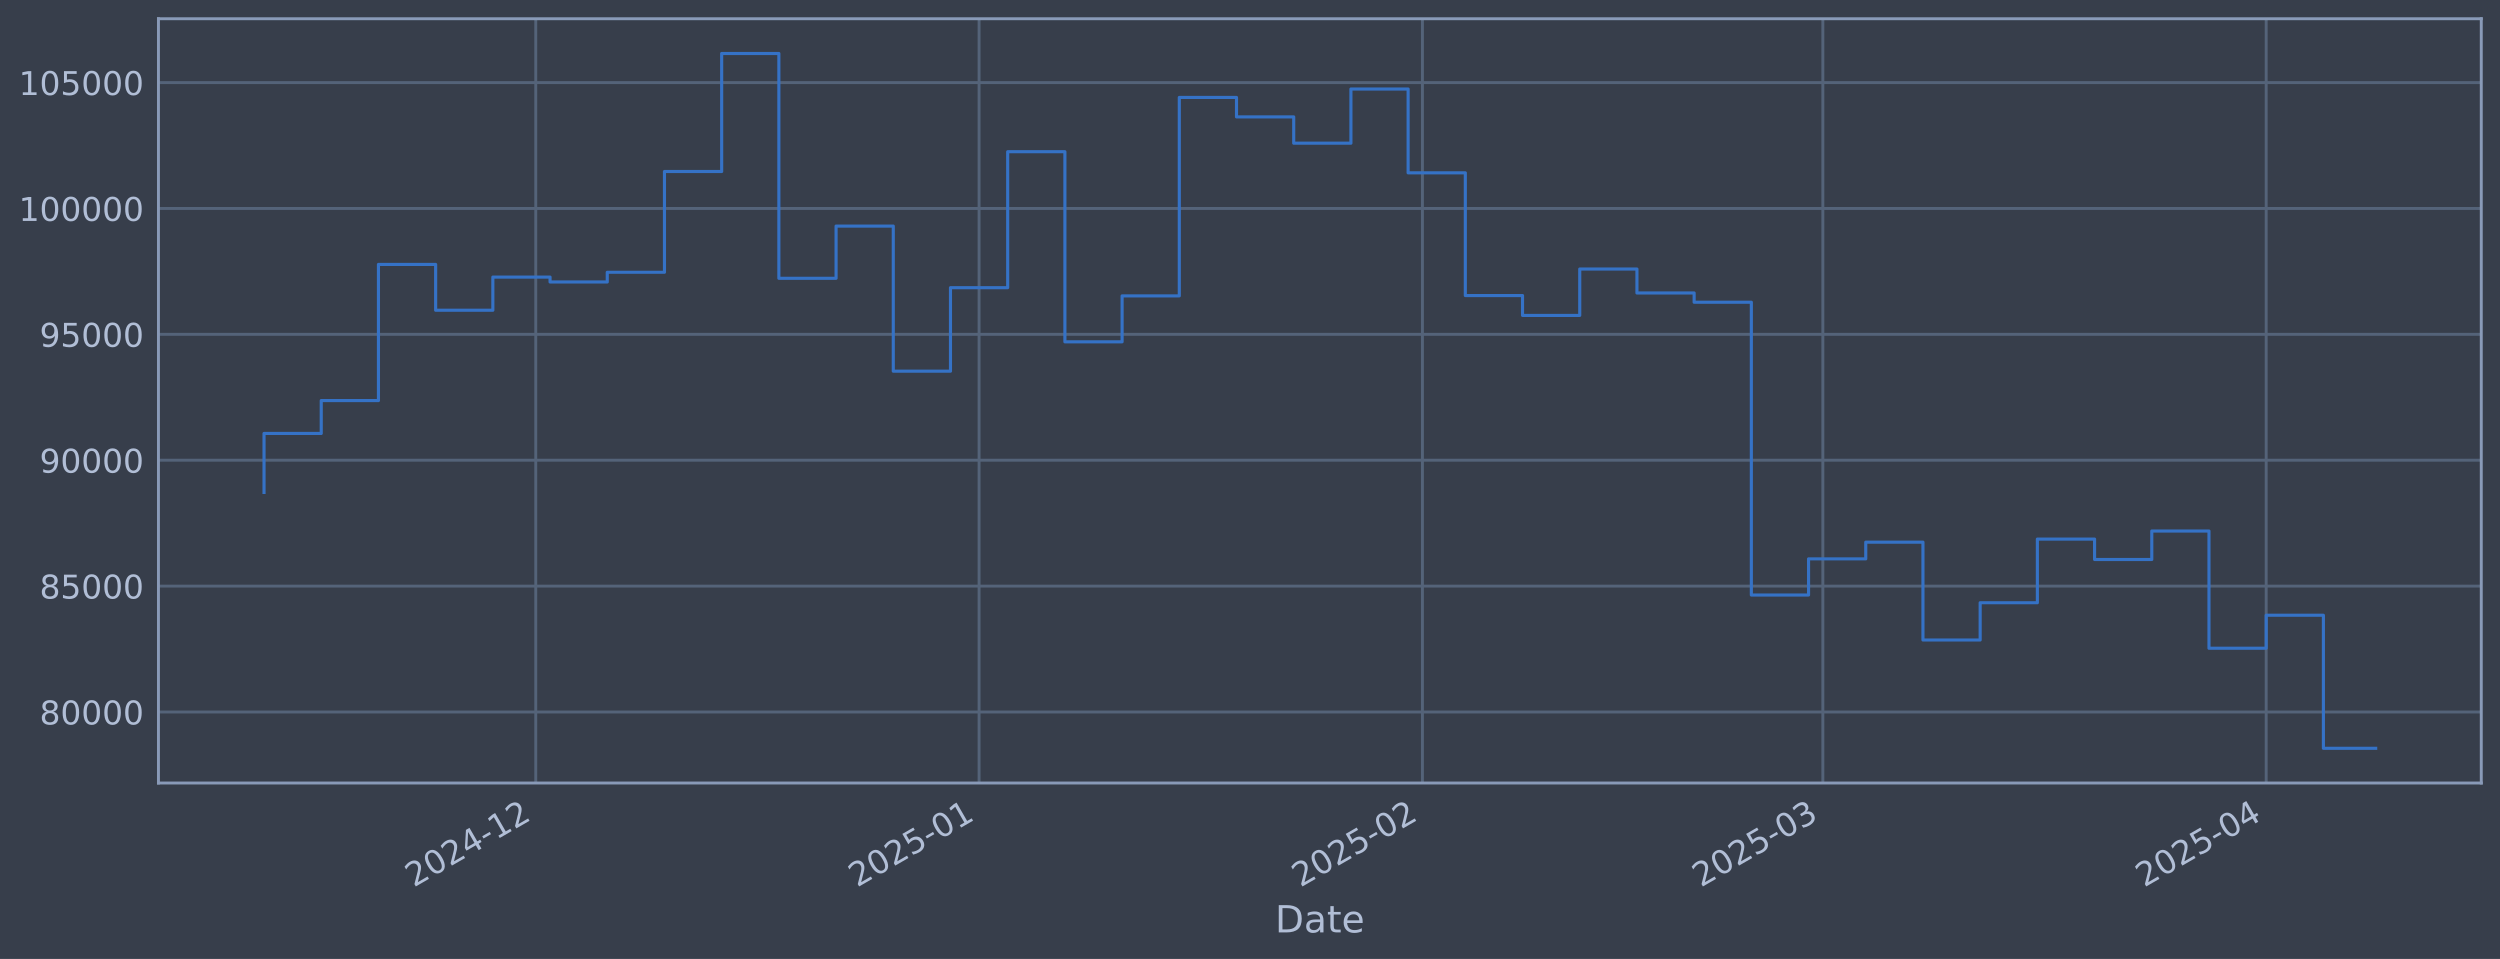
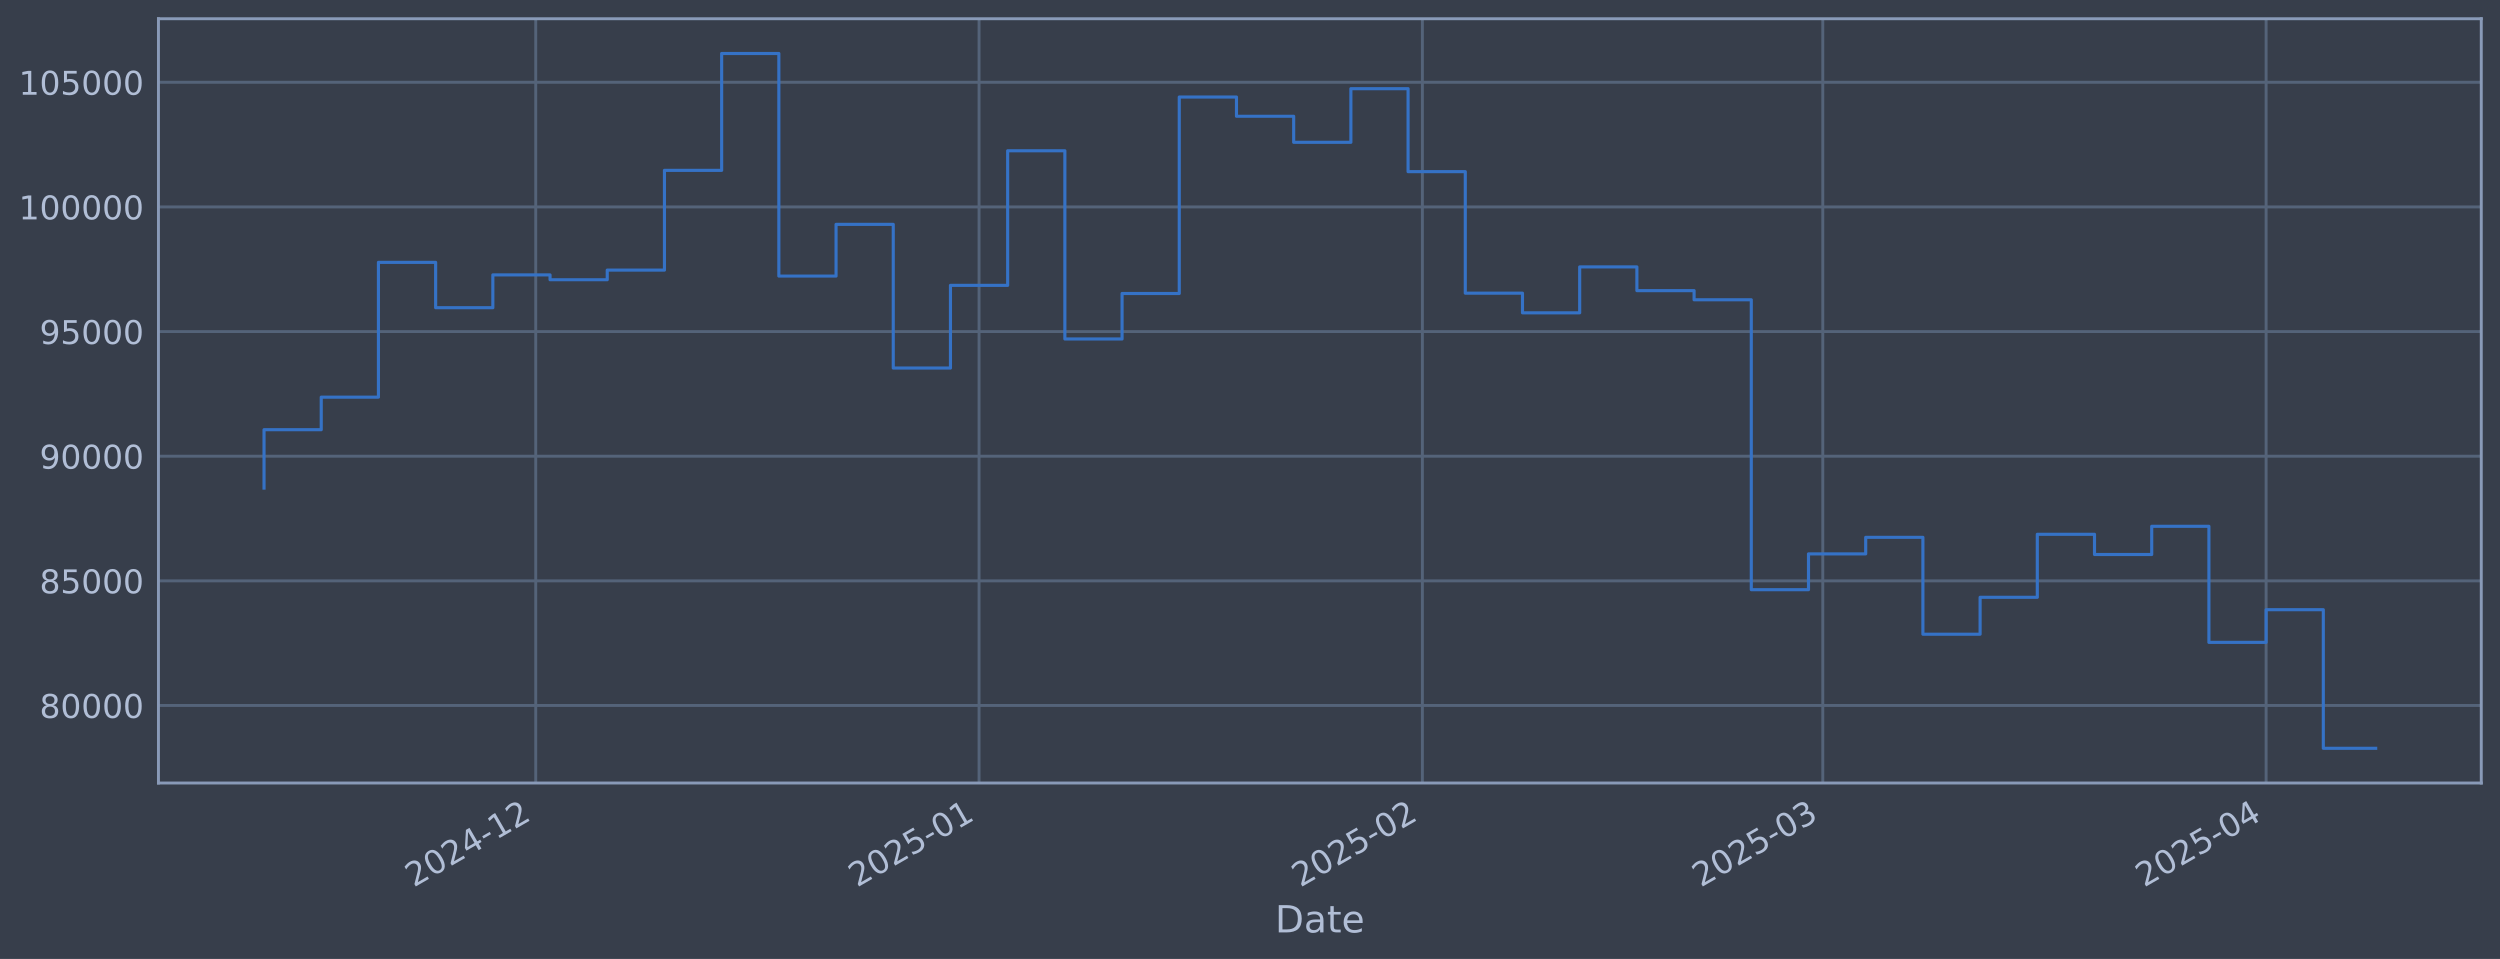
<svg xmlns="http://www.w3.org/2000/svg" xmlns:xlink="http://www.w3.org/1999/xlink" width="960.9pt" height="368.58pt" viewBox="0 0 960.9 368.58" version="1.1">
  <defs>
    <style type="text/css">*{stroke-linejoin: round; stroke-linecap: butt}</style>
  </defs>
  <g id="figure_1">
    <g id="patch_1">
      <path d="M 0 368.58  L 960.9 368.58  L 960.9 0  L 0 0  z " style="fill: #373e4b" />
    </g>
    <g id="axes_1">
      <g id="patch_2">
        <path d="M 60.901 300.96  L 953.701 300.96  L 953.701 7.2  L 60.901 7.2  z " style="fill: #373e4b" />
      </g>
      <g id="matplotlib.axis_1">
        <g id="xtick_1">
          <g id="line2d_1">
-             <path d="M 205.921 300.96  L 205.921 7.2  " clip-path="url(#p5d8b66e055)" style="fill: none; stroke: #546379; stroke-width: 1.12; stroke-linecap: square" />
+             <path d="M 205.917 300.96  L 205.917 7.2  " clip-path="url(#p048f9116ba)" style="fill: none; stroke: #546379; stroke-width: 1.12; stroke-linecap: square" />
          </g>
          <g id="line2d_2" />
          <g id="text_1">
-             <g style="fill: #b1bed6" transform="translate(159.0178 341.1745) rotate(-30) scale(0.126 -0.126)">
+             <g style="fill: #b1bed6" transform="translate(159.014 341.1745) rotate(-30) scale(0.126 -0.126)">
              <defs>
                <path id="DejaVuSans-32" d="M 1228 531  L 3431 531  L 3431 0  L 469 0  L 469 531  Q 828 903 1448 1529  Q 2069 2156 2228 2338  Q 2531 2678 2651 2914  Q 2772 3150 2772 3378  Q 2772 3750 2511 3984  Q 2250 4219 1831 4219  Q 1534 4219 1204 4116  Q 875 4013 500 3803  L 500 4441  Q 881 4594 1212 4672  Q 1544 4750 1819 4750  Q 2544 4750 2975 4387  Q 3406 4025 3406 3419  Q 3406 3131 3298 2873  Q 3191 2616 2906 2266  Q 2828 2175 2409 1742  Q 1991 1309 1228 531  z " transform="scale(0.015625)" />
                <path id="DejaVuSans-30" d="M 2034 4250  Q 1547 4250 1301 3770  Q 1056 3291 1056 2328  Q 1056 1369 1301 889  Q 1547 409 2034 409  Q 2525 409 2770 889  Q 3016 1369 3016 2328  Q 3016 3291 2770 3770  Q 2525 4250 2034 4250  z M 2034 4750  Q 2819 4750 3233 4129  Q 3647 3509 3647 2328  Q 3647 1150 3233 529  Q 2819 -91 2034 -91  Q 1250 -91 836 529  Q 422 1150 422 2328  Q 422 3509 836 4129  Q 1250 4750 2034 4750  z " transform="scale(0.015625)" />
                <path id="DejaVuSans-34" d="M 2419 4116  L 825 1625  L 2419 1625  L 2419 4116  z M 2253 4666  L 3047 4666  L 3047 1625  L 3713 1625  L 3713 1100  L 3047 1100  L 3047 0  L 2419 0  L 2419 1100  L 313 1100  L 313 1709  L 2253 4666  z " transform="scale(0.015625)" />
                <path id="DejaVuSans-2d" d="M 313 2009  L 1997 2009  L 1997 1497  L 313 1497  L 313 2009  z " transform="scale(0.015625)" />
                <path id="DejaVuSans-31" d="M 794 531  L 1825 531  L 1825 4091  L 703 3866  L 703 4441  L 1819 4666  L 2450 4666  L 2450 531  L 3481 531  L 3481 0  L 794 0  L 794 531  z " transform="scale(0.015625)" />
              </defs>
              <use xlink:href="#DejaVuSans-32" />
              <use xlink:href="#DejaVuSans-30" transform="translate(63.62305 0)" />
              <use xlink:href="#DejaVuSans-32" transform="translate(127.2461 0)" />
              <use xlink:href="#DejaVuSans-34" transform="translate(190.8691 0)" />
              <use xlink:href="#DejaVuSans-2d" transform="translate(254.4922 0)" />
              <use xlink:href="#DejaVuSans-31" transform="translate(290.5762 0)" />
              <use xlink:href="#DejaVuSans-32" transform="translate(354.1992 0)" />
            </g>
          </g>
        </g>
        <g id="xtick_2">
          <g id="line2d_3">
-             <path d="M 376.321 300.96  L 376.321 7.2  " clip-path="url(#p5d8b66e055)" style="fill: none; stroke: #546379; stroke-width: 1.12; stroke-linecap: square" />
+             <path d="M 376.311 300.96  L 376.311 7.2  " clip-path="url(#p048f9116ba)" style="fill: none; stroke: #546379; stroke-width: 1.12; stroke-linecap: square" />
          </g>
          <g id="line2d_4" />
          <g id="text_2">
-             <g style="fill: #b1bed6" transform="translate(329.4178 341.1745) rotate(-30) scale(0.126 -0.126)">
+             <g style="fill: #b1bed6" transform="translate(329.4079 341.1745) rotate(-30) scale(0.126 -0.126)">
              <defs>
                <path id="DejaVuSans-35" d="M 691 4666  L 3169 4666  L 3169 4134  L 1269 4134  L 1269 2991  Q 1406 3038 1543 3061  Q 1681 3084 1819 3084  Q 2600 3084 3056 2656  Q 3513 2228 3513 1497  Q 3513 744 3044 326  Q 2575 -91 1722 -91  Q 1428 -91 1123 -41  Q 819 9 494 109  L 494 744  Q 775 591 1075 516  Q 1375 441 1709 441  Q 2250 441 2565 725  Q 2881 1009 2881 1497  Q 2881 1984 2565 2268  Q 2250 2553 1709 2553  Q 1456 2553 1204 2497  Q 953 2441 691 2322  L 691 4666  z " transform="scale(0.015625)" />
              </defs>
              <use xlink:href="#DejaVuSans-32" />
              <use xlink:href="#DejaVuSans-30" transform="translate(63.62305 0)" />
              <use xlink:href="#DejaVuSans-32" transform="translate(127.2461 0)" />
              <use xlink:href="#DejaVuSans-35" transform="translate(190.8691 0)" />
              <use xlink:href="#DejaVuSans-2d" transform="translate(254.4922 0)" />
              <use xlink:href="#DejaVuSans-30" transform="translate(290.5762 0)" />
              <use xlink:href="#DejaVuSans-31" transform="translate(354.1992 0)" />
            </g>
          </g>
        </g>
        <g id="xtick_3">
          <g id="line2d_5">
-             <path d="M 546.721 300.96  L 546.721 7.2  " clip-path="url(#p5d8b66e055)" style="fill: none; stroke: #546379; stroke-width: 1.12; stroke-linecap: square" />
+             <path d="M 546.705 300.96  L 546.705 7.2  " clip-path="url(#p048f9116ba)" style="fill: none; stroke: #546379; stroke-width: 1.12; stroke-linecap: square" />
          </g>
          <g id="line2d_6" />
          <g id="text_3">
-             <g style="fill: #b1bed6" transform="translate(499.8178 341.1745) rotate(-30) scale(0.126 -0.126)">
+             <g style="fill: #b1bed6" transform="translate(499.8018 341.1745) rotate(-30) scale(0.126 -0.126)">
              <use xlink:href="#DejaVuSans-32" />
              <use xlink:href="#DejaVuSans-30" transform="translate(63.62305 0)" />
              <use xlink:href="#DejaVuSans-32" transform="translate(127.2461 0)" />
              <use xlink:href="#DejaVuSans-35" transform="translate(190.8691 0)" />
              <use xlink:href="#DejaVuSans-2d" transform="translate(254.4922 0)" />
              <use xlink:href="#DejaVuSans-30" transform="translate(290.5762 0)" />
              <use xlink:href="#DejaVuSans-32" transform="translate(354.1992 0)" />
            </g>
          </g>
        </g>
        <g id="xtick_4">
          <g id="line2d_7">
-             <path d="M 700.631 300.96  L 700.631 7.2  " clip-path="url(#p5d8b66e055)" style="fill: none; stroke: #546379; stroke-width: 1.12; stroke-linecap: square" />
+             <path d="M 700.609 300.96  L 700.609 7.2  " clip-path="url(#p048f9116ba)" style="fill: none; stroke: #546379; stroke-width: 1.12; stroke-linecap: square" />
          </g>
          <g id="line2d_8" />
          <g id="text_4">
-             <g style="fill: #b1bed6" transform="translate(653.7275 341.1745) rotate(-30) scale(0.126 -0.126)">
+             <g style="fill: #b1bed6" transform="translate(653.7059 341.1745) rotate(-30) scale(0.126 -0.126)">
              <defs>
                <path id="DejaVuSans-33" d="M 2597 2516  Q 3050 2419 3304 2112  Q 3559 1806 3559 1356  Q 3559 666 3084 287  Q 2609 -91 1734 -91  Q 1441 -91 1130 -33  Q 819 25 488 141  L 488 750  Q 750 597 1062 519  Q 1375 441 1716 441  Q 2309 441 2620 675  Q 2931 909 2931 1356  Q 2931 1769 2642 2001  Q 2353 2234 1838 2234  L 1294 2234  L 1294 2753  L 1863 2753  Q 2328 2753 2575 2939  Q 2822 3125 2822 3475  Q 2822 3834 2567 4026  Q 2313 4219 1838 4219  Q 1578 4219 1281 4162  Q 984 4106 628 3988  L 628 4550  Q 988 4650 1302 4700  Q 1616 4750 1894 4750  Q 2613 4750 3031 4423  Q 3450 4097 3450 3541  Q 3450 3153 3228 2886  Q 3006 2619 2597 2516  z " transform="scale(0.015625)" />
              </defs>
              <use xlink:href="#DejaVuSans-32" />
              <use xlink:href="#DejaVuSans-30" transform="translate(63.62305 0)" />
              <use xlink:href="#DejaVuSans-32" transform="translate(127.2461 0)" />
              <use xlink:href="#DejaVuSans-35" transform="translate(190.8691 0)" />
              <use xlink:href="#DejaVuSans-2d" transform="translate(254.4922 0)" />
              <use xlink:href="#DejaVuSans-30" transform="translate(290.5762 0)" />
              <use xlink:href="#DejaVuSans-33" transform="translate(354.1992 0)" />
            </g>
          </g>
        </g>
        <g id="xtick_5">
          <g id="line2d_9">
-             <path d="M 871.031 300.96  L 871.031 7.2  " clip-path="url(#p5d8b66e055)" style="fill: none; stroke: #546379; stroke-width: 1.12; stroke-linecap: square" />
+             <path d="M 871.003 300.96  L 871.003 7.2  " clip-path="url(#p048f9116ba)" style="fill: none; stroke: #546379; stroke-width: 1.12; stroke-linecap: square" />
          </g>
          <g id="line2d_10" />
          <g id="text_5">
-             <g style="fill: #b1bed6" transform="translate(824.1276 341.1745) rotate(-30) scale(0.126 -0.126)">
+             <g style="fill: #b1bed6" transform="translate(824.0998 341.1745) rotate(-30) scale(0.126 -0.126)">
              <use xlink:href="#DejaVuSans-32" />
              <use xlink:href="#DejaVuSans-30" transform="translate(63.62305 0)" />
              <use xlink:href="#DejaVuSans-32" transform="translate(127.2461 0)" />
              <use xlink:href="#DejaVuSans-35" transform="translate(190.8691 0)" />
              <use xlink:href="#DejaVuSans-2d" transform="translate(254.4922 0)" />
              <use xlink:href="#DejaVuSans-30" transform="translate(290.5762 0)" />
              <use xlink:href="#DejaVuSans-34" transform="translate(354.1992 0)" />
            </g>
          </g>
        </g>
        <g id="text_6">
          <g style="fill: #b1bed6" transform="translate(490.0914 358.3856) scale(0.144 -0.144)">
            <defs>
              <path id="DejaVuSans-44" d="M 1259 4147  L 1259 519  L 2022 519  Q 2988 519 3436 956  Q 3884 1394 3884 2338  Q 3884 3275 3436 3711  Q 2988 4147 2022 4147  L 1259 4147  z M 628 4666  L 1925 4666  Q 3281 4666 3915 4102  Q 4550 3538 4550 2338  Q 4550 1131 3912 565  Q 3275 0 1925 0  L 628 0  L 628 4666  z " transform="scale(0.015625)" />
              <path id="DejaVuSans-61" d="M 2194 1759  Q 1497 1759 1228 1600  Q 959 1441 959 1056  Q 959 750 1161 570  Q 1363 391 1709 391  Q 2188 391 2477 730  Q 2766 1069 2766 1631  L 2766 1759  L 2194 1759  z M 3341 1997  L 3341 0  L 2766 0  L 2766 531  Q 2569 213 2275 61  Q 1981 -91 1556 -91  Q 1019 -91 701 211  Q 384 513 384 1019  Q 384 1609 779 1909  Q 1175 2209 1959 2209  L 2766 2209  L 2766 2266  Q 2766 2663 2505 2880  Q 2244 3097 1772 3097  Q 1472 3097 1187 3025  Q 903 2953 641 2809  L 641 3341  Q 956 3463 1253 3523  Q 1550 3584 1831 3584  Q 2591 3584 2966 3190  Q 3341 2797 3341 1997  z " transform="scale(0.015625)" />
              <path id="DejaVuSans-74" d="M 1172 4494  L 1172 3500  L 2356 3500  L 2356 3053  L 1172 3053  L 1172 1153  Q 1172 725 1289 603  Q 1406 481 1766 481  L 2356 481  L 2356 0  L 1766 0  Q 1100 0 847 248  Q 594 497 594 1153  L 594 3053  L 172 3053  L 172 3500  L 594 3500  L 594 4494  L 1172 4494  z " transform="scale(0.015625)" />
              <path id="DejaVuSans-65" d="M 3597 1894  L 3597 1613  L 953 1613  Q 991 1019 1311 708  Q 1631 397 2203 397  Q 2534 397 2845 478  Q 3156 559 3463 722  L 3463 178  Q 3153 47 2828 -22  Q 2503 -91 2169 -91  Q 1331 -91 842 396  Q 353 884 353 1716  Q 353 2575 817 3079  Q 1281 3584 2069 3584  Q 2775 3584 3186 3129  Q 3597 2675 3597 1894  z M 3022 2063  Q 3016 2534 2758 2815  Q 2500 3097 2075 3097  Q 1594 3097 1305 2825  Q 1016 2553 972 2059  L 3022 2063  z " transform="scale(0.015625)" />
            </defs>
            <use xlink:href="#DejaVuSans-44" />
            <use xlink:href="#DejaVuSans-61" transform="translate(77.00195 0)" />
            <use xlink:href="#DejaVuSans-74" transform="translate(138.2812 0)" />
            <use xlink:href="#DejaVuSans-65" transform="translate(177.4902 0)" />
          </g>
        </g>
      </g>
      <g id="matplotlib.axis_2">
        <g id="ytick_1">
          <g id="line2d_11">
-             <path d="M 60.901 273.658  L 953.701 273.658  " clip-path="url(#p5d8b66e055)" style="fill: none; stroke: #546379; stroke-width: 1.12; stroke-linecap: square" />
+             <path d="M 60.901 271.162  L 953.701 271.162  " clip-path="url(#p048f9116ba)" style="fill: none; stroke: #546379; stroke-width: 1.12; stroke-linecap: square" />
          </g>
          <g id="line2d_12" />
          <g id="text_7">
-             <g style="fill: #b1bed6" transform="translate(15.21675 278.4454) scale(0.126 -0.126)">
+             <g style="fill: #b1bed6" transform="translate(15.21675 275.9488) scale(0.126 -0.126)">
              <defs>
                <path id="DejaVuSans-38" d="M 2034 2216  Q 1584 2216 1326 1975  Q 1069 1734 1069 1313  Q 1069 891 1326 650  Q 1584 409 2034 409  Q 2484 409 2743 651  Q 3003 894 3003 1313  Q 3003 1734 2745 1975  Q 2488 2216 2034 2216  z M 1403 2484  Q 997 2584 770 2862  Q 544 3141 544 3541  Q 544 4100 942 4425  Q 1341 4750 2034 4750  Q 2731 4750 3128 4425  Q 3525 4100 3525 3541  Q 3525 3141 3298 2862  Q 3072 2584 2669 2484  Q 3125 2378 3379 2068  Q 3634 1759 3634 1313  Q 3634 634 3220 271  Q 2806 -91 2034 -91  Q 1263 -91 848 271  Q 434 634 434 1313  Q 434 1759 690 2068  Q 947 2378 1403 2484  z M 1172 3481  Q 1172 3119 1398 2916  Q 1625 2713 2034 2713  Q 2441 2713 2670 2916  Q 2900 3119 2900 3481  Q 2900 3844 2670 4047  Q 2441 4250 2034 4250  Q 1625 4250 1398 4047  Q 1172 3844 1172 3481  z " transform="scale(0.015625)" />
              </defs>
              <use xlink:href="#DejaVuSans-38" />
              <use xlink:href="#DejaVuSans-30" transform="translate(63.62305 0)" />
              <use xlink:href="#DejaVuSans-30" transform="translate(127.2461 0)" />
              <use xlink:href="#DejaVuSans-30" transform="translate(190.8691 0)" />
              <use xlink:href="#DejaVuSans-30" transform="translate(254.4922 0)" />
            </g>
          </g>
        </g>
        <g id="ytick_2">
          <g id="line2d_13">
-             <path d="M 60.901 225.275  L 953.701 225.275  " clip-path="url(#p5d8b66e055)" style="fill: none; stroke: #546379; stroke-width: 1.12; stroke-linecap: square" />
+             <path d="M 60.901 223.255  L 953.701 223.255  " clip-path="url(#p048f9116ba)" style="fill: none; stroke: #546379; stroke-width: 1.12; stroke-linecap: square" />
          </g>
          <g id="line2d_14" />
          <g id="text_8">
-             <g style="fill: #b1bed6" transform="translate(15.21675 230.0616) scale(0.126 -0.126)">
+             <g style="fill: #b1bed6" transform="translate(15.21675 228.0422) scale(0.126 -0.126)">
              <use xlink:href="#DejaVuSans-38" />
              <use xlink:href="#DejaVuSans-35" transform="translate(63.62305 0)" />
              <use xlink:href="#DejaVuSans-30" transform="translate(127.2461 0)" />
              <use xlink:href="#DejaVuSans-30" transform="translate(190.8691 0)" />
              <use xlink:href="#DejaVuSans-30" transform="translate(254.4922 0)" />
            </g>
          </g>
        </g>
        <g id="ytick_3">
          <g id="line2d_15">
-             <path d="M 60.901 176.891  L 953.701 176.891  " clip-path="url(#p5d8b66e055)" style="fill: none; stroke: #546379; stroke-width: 1.12; stroke-linecap: square" />
+             <path d="M 60.901 175.349  L 953.701 175.349  " clip-path="url(#p048f9116ba)" style="fill: none; stroke: #546379; stroke-width: 1.12; stroke-linecap: square" />
          </g>
          <g id="line2d_16" />
          <g id="text_9">
-             <g style="fill: #b1bed6" transform="translate(15.21675 181.6777) scale(0.126 -0.126)">
+             <g style="fill: #b1bed6" transform="translate(15.21675 180.1356) scale(0.126 -0.126)">
              <defs>
                <path id="DejaVuSans-39" d="M 703 97  L 703 672  Q 941 559 1184 500  Q 1428 441 1663 441  Q 2288 441 2617 861  Q 2947 1281 2994 2138  Q 2813 1869 2534 1725  Q 2256 1581 1919 1581  Q 1219 1581 811 2004  Q 403 2428 403 3163  Q 403 3881 828 4315  Q 1253 4750 1959 4750  Q 2769 4750 3195 4129  Q 3622 3509 3622 2328  Q 3622 1225 3098 567  Q 2575 -91 1691 -91  Q 1453 -91 1209 -44  Q 966 3 703 97  z M 1959 2075  Q 2384 2075 2632 2365  Q 2881 2656 2881 3163  Q 2881 3666 2632 3958  Q 2384 4250 1959 4250  Q 1534 4250 1286 3958  Q 1038 3666 1038 3163  Q 1038 2656 1286 2365  Q 1534 2075 1959 2075  z " transform="scale(0.015625)" />
              </defs>
              <use xlink:href="#DejaVuSans-39" />
              <use xlink:href="#DejaVuSans-30" transform="translate(63.62305 0)" />
              <use xlink:href="#DejaVuSans-30" transform="translate(127.2461 0)" />
              <use xlink:href="#DejaVuSans-30" transform="translate(190.8691 0)" />
              <use xlink:href="#DejaVuSans-30" transform="translate(254.4922 0)" />
            </g>
          </g>
        </g>
        <g id="ytick_4">
          <g id="line2d_17">
-             <path d="M 60.901 128.507  L 953.701 128.507  " clip-path="url(#p5d8b66e055)" style="fill: none; stroke: #546379; stroke-width: 1.12; stroke-linecap: square" />
+             <path d="M 60.901 127.442  L 953.701 127.442  " clip-path="url(#p048f9116ba)" style="fill: none; stroke: #546379; stroke-width: 1.12; stroke-linecap: square" />
          </g>
          <g id="line2d_18" />
          <g id="text_10">
-             <g style="fill: #b1bed6" transform="translate(15.21675 133.2939) scale(0.126 -0.126)">
+             <g style="fill: #b1bed6" transform="translate(15.21675 132.229) scale(0.126 -0.126)">
              <use xlink:href="#DejaVuSans-39" />
              <use xlink:href="#DejaVuSans-35" transform="translate(63.62305 0)" />
              <use xlink:href="#DejaVuSans-30" transform="translate(127.2461 0)" />
              <use xlink:href="#DejaVuSans-30" transform="translate(190.8691 0)" />
              <use xlink:href="#DejaVuSans-30" transform="translate(254.4922 0)" />
            </g>
          </g>
        </g>
        <g id="ytick_5">
          <g id="line2d_19">
-             <path d="M 60.901 80.123  L 953.701 80.123  " clip-path="url(#p5d8b66e055)" style="fill: none; stroke: #546379; stroke-width: 1.12; stroke-linecap: square" />
+             <path d="M 60.901 79.535  L 953.701 79.535  " clip-path="url(#p048f9116ba)" style="fill: none; stroke: #546379; stroke-width: 1.12; stroke-linecap: square" />
          </g>
          <g id="line2d_20" />
          <g id="text_11">
-             <g style="fill: #b1bed6" transform="translate(7.2 84.91004) scale(0.126 -0.126)">
+             <g style="fill: #b1bed6" transform="translate(7.2 84.32245) scale(0.126 -0.126)">
              <use xlink:href="#DejaVuSans-31" />
              <use xlink:href="#DejaVuSans-30" transform="translate(63.62305 0)" />
              <use xlink:href="#DejaVuSans-30" transform="translate(127.2461 0)" />
              <use xlink:href="#DejaVuSans-30" transform="translate(190.8691 0)" />
              <use xlink:href="#DejaVuSans-30" transform="translate(254.4922 0)" />
              <use xlink:href="#DejaVuSans-30" transform="translate(318.1152 0)" />
            </g>
          </g>
        </g>
        <g id="ytick_6">
          <g id="line2d_21">
-             <path d="M 60.901 31.739  L 953.701 31.739  " clip-path="url(#p5d8b66e055)" style="fill: none; stroke: #546379; stroke-width: 1.12; stroke-linecap: square" />
+             <path d="M 60.901 31.629  L 953.701 31.629  " clip-path="url(#p048f9116ba)" style="fill: none; stroke: #546379; stroke-width: 1.12; stroke-linecap: square" />
          </g>
          <g id="line2d_22" />
          <g id="text_12">
-             <g style="fill: #b1bed6" transform="translate(7.2 36.52619) scale(0.126 -0.126)">
+             <g style="fill: #b1bed6" transform="translate(7.2 36.41584) scale(0.126 -0.126)">
              <use xlink:href="#DejaVuSans-31" />
              <use xlink:href="#DejaVuSans-30" transform="translate(63.62305 0)" />
              <use xlink:href="#DejaVuSans-35" transform="translate(127.2461 0)" />
              <use xlink:href="#DejaVuSans-30" transform="translate(190.8691 0)" />
              <use xlink:href="#DejaVuSans-30" transform="translate(254.4922 0)" />
              <use xlink:href="#DejaVuSans-30" transform="translate(318.1152 0)" />
            </g>
          </g>
        </g>
      </g>
      <g id="line2d_23">
-         <path d="M 101.482 189.28  L 101.482 166.602  L 123.469 166.602  L 123.469 153.962  L 145.457 153.962  L 145.457 101.635  L 167.444 101.635  L 167.444 119.246  L 189.431 119.246  L 189.431 106.506  L 211.418 106.506  L 211.418 108.384  L 233.405 108.384  L 233.405 104.648  L 255.392 104.648  L 255.392 65.922  L 277.379 65.922  L 277.379 20.553  L 299.366 20.553  L 299.366 106.961  L 321.353 106.961  L 321.353 86.896  L 343.34 86.896  L 343.34 142.67  L 365.328 142.67  L 365.328 110.57  L 387.315 110.57  L 387.315 58.318  L 409.302 58.318  L 409.302 131.384  L 431.289 131.384  L 431.289 113.729  L 453.276 113.729  L 453.276 37.459  L 475.263 37.459  L 475.263 44.928  L 497.25 44.928  L 497.25 55.035  L 519.237 55.035  L 519.237 34.217  L 541.224 34.217  L 541.224 66.433  L 563.211 66.433  L 563.211 113.598  L 585.199 113.598  L 585.199 121.23  L 607.186 121.23  L 607.186 103.409  L 629.173 103.409  L 629.173 112.61  L 651.16 112.61  L 651.16 116.171  L 673.147 116.171  L 673.147 228.702  L 695.134 228.702  L 695.134 214.806  L 717.121 214.806  L 717.121 208.384  L 739.108 208.384  L 739.108 245.989  L 761.095 245.989  L 761.095 231.665  L 783.082 231.665  L 783.082 207.202  L 805.07 207.202  L 805.07 215.045  L 827.057 215.045  L 827.057 204.104  L 849.044 204.104  L 849.044 249.165  L 871.031 249.165  L 871.031 236.48  L 893.018 236.48  L 893.018 287.607  L 913.119 287.607  " clip-path="url(#p5d8b66e055)" style="fill: none; stroke: #3572c6; stroke-width: 1.2; stroke-linecap: square" />
+         <path d="M 101.482 187.615  L 101.482 165.161  L 123.469 165.161  L 123.469 152.646  L 145.455 152.646  L 145.455 100.835  L 167.441 100.835  L 167.441 118.273  L 189.428 118.273  L 189.428 105.658  L 211.414 105.658  L 211.414 107.517  L 233.4 107.517  L 233.4 103.819  L 255.386 103.819  L 255.386 65.475  L 277.373 65.475  L 277.373 20.553  L 299.359 20.553  L 299.359 106.109  L 321.345 106.109  L 321.345 86.241  L 343.332 86.241  L 343.332 141.465  L 365.318 141.465  L 365.318 109.682  L 387.304 109.682  L 387.304 57.946  L 409.291 57.946  L 409.291 130.291  L 431.277 130.291  L 431.277 112.81  L 453.263 112.81  L 453.263 37.292  L 475.25 37.292  L 475.25 44.688  L 497.236 44.688  L 497.236 54.695  L 519.222 54.695  L 519.222 34.082  L 541.208 34.082  L 541.208 65.98  L 563.195 65.98  L 563.195 112.68  L 585.181 112.68  L 585.181 120.237  L 607.167 120.237  L 607.167 102.592  L 629.154 102.592  L 629.154 111.702  L 651.14 111.702  L 651.14 115.228  L 673.126 115.228  L 673.126 226.648  L 695.113 226.648  L 695.113 212.89  L 717.099 212.89  L 717.099 206.531  L 739.085 206.531  L 739.085 243.766  L 761.072 243.766  L 761.072 229.583  L 783.058 229.583  L 783.058 205.361  L 805.044 205.361  L 805.044 213.127  L 827.03 213.127  L 827.03 202.294  L 849.017 202.294  L 849.017 246.91  L 871.003 246.91  L 871.003 234.35  L 892.989 234.35  L 892.989 287.607  L 913.119 287.607  " clip-path="url(#p048f9116ba)" style="fill: none; stroke: #3572c6; stroke-width: 1.2; stroke-linecap: square" />
      </g>
      <g id="patch_3">
        <path d="M 60.901 300.96  L 60.901 7.2  " style="fill: none; stroke: #899ab8; stroke-width: 1.12; stroke-linejoin: miter; stroke-linecap: square" />
      </g>
      <g id="patch_4">
        <path d="M 953.701 300.96  L 953.701 7.2  " style="fill: none; stroke: #899ab8; stroke-width: 1.12; stroke-linejoin: miter; stroke-linecap: square" />
      </g>
      <g id="patch_5">
        <path d="M 60.901 300.96  L 953.701 300.96  " style="fill: none; stroke: #899ab8; stroke-width: 1.12; stroke-linejoin: miter; stroke-linecap: square" />
      </g>
      <g id="patch_6">
        <path d="M 60.901 7.2  L 953.701 7.2  " style="fill: none; stroke: #899ab8; stroke-width: 1.12; stroke-linejoin: miter; stroke-linecap: square" />
      </g>
    </g>
  </g>
  <defs>
-     <clipPath id="p5d8b66e055">
+     <clipPath id="p048f9116ba">
      <rect x="60.901" y="7.2" width="892.8" height="293.76" />
    </clipPath>
  </defs>
</svg>
